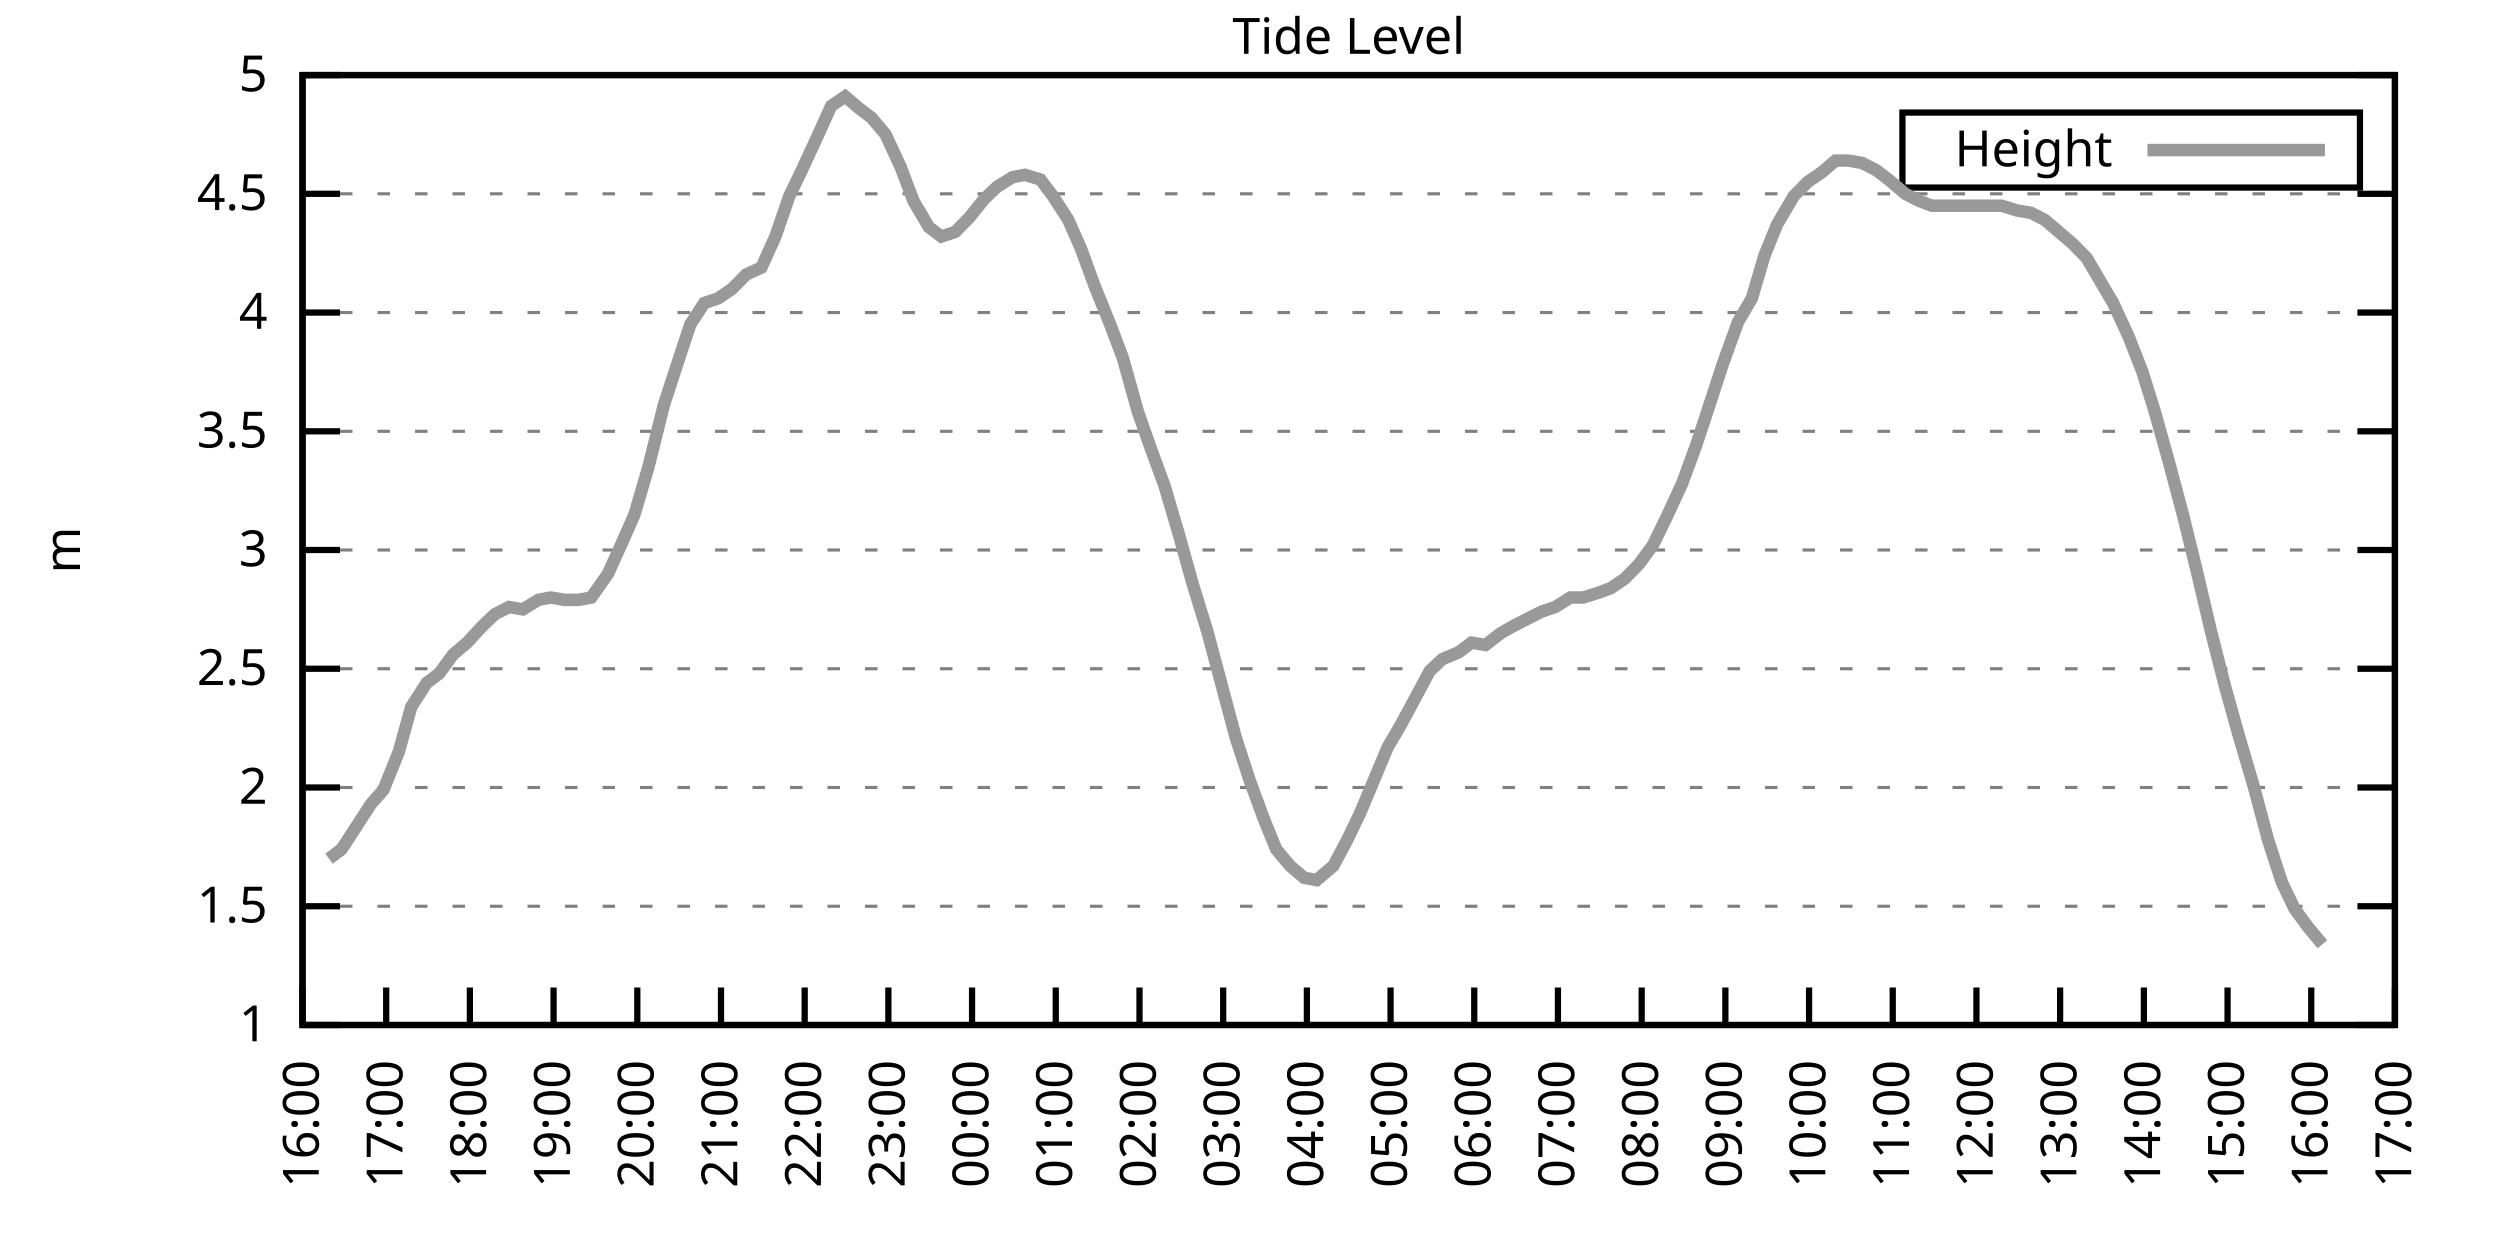
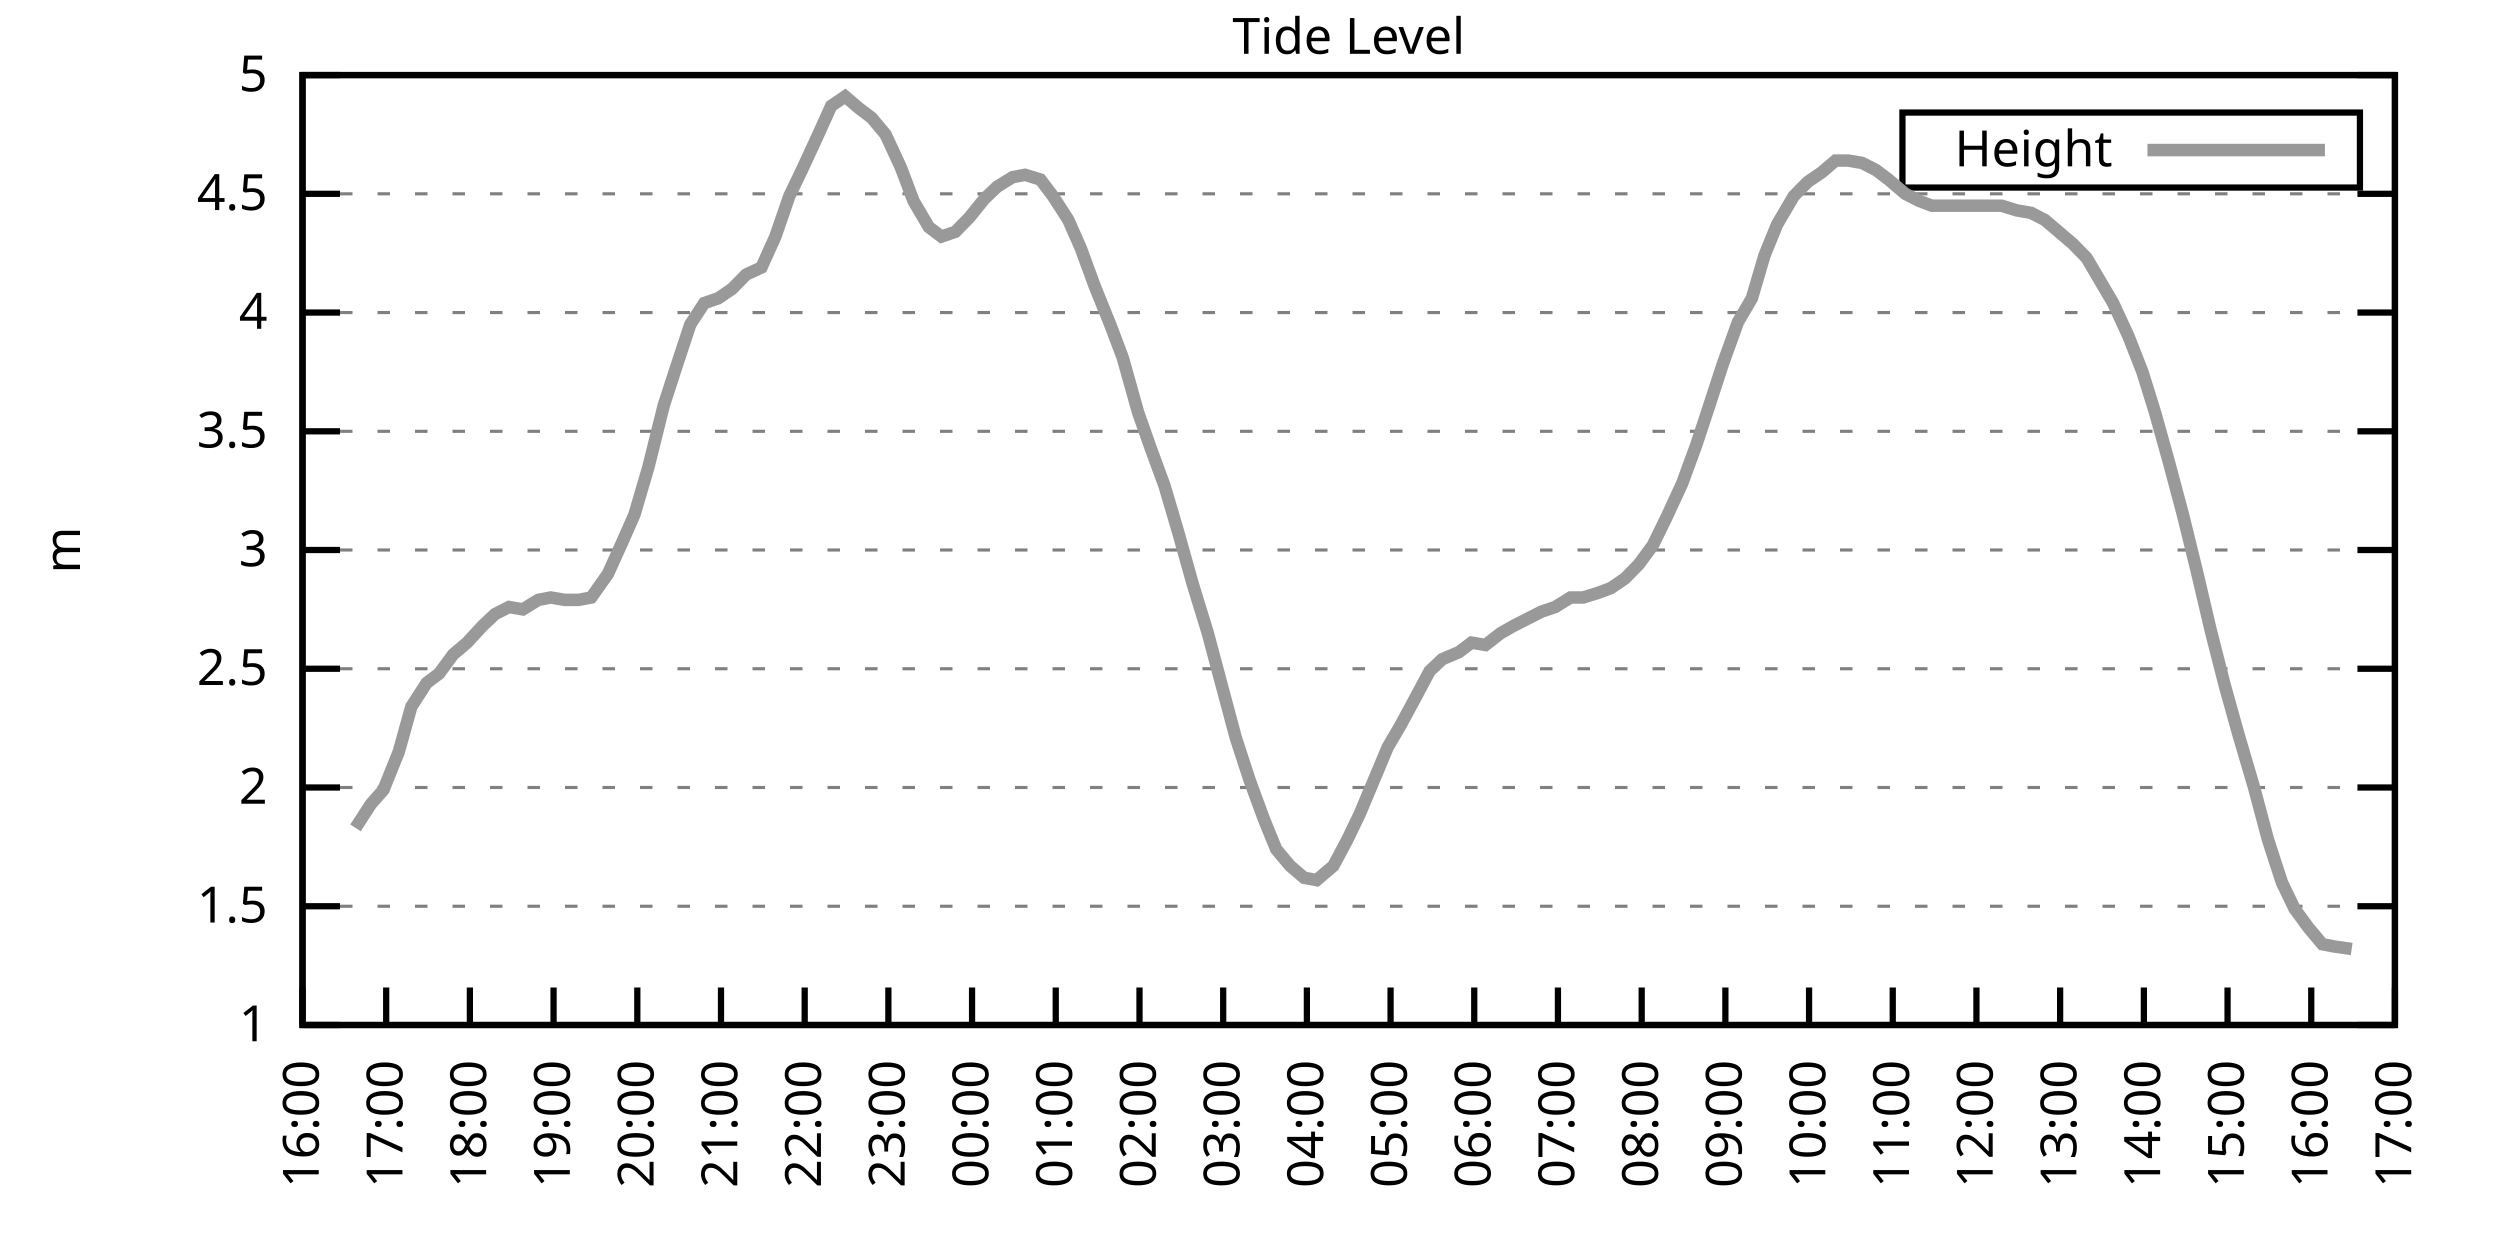
<svg xmlns="http://www.w3.org/2000/svg" xmlns:xlink="http://www.w3.org/1999/xlink" width="400" height="200" viewBox="0 0 400 200">
  <g id="gnuplot_canvas">
    <rect x="0" y="0" width="400" height="200" fill="none" />
    <defs>
      <circle id="gpDot" r="0.5" stroke-width="0.5" stroke="currentColor" />
      <path id="gpPt0" stroke-width="0.333" stroke="currentColor" d="M-1,0 h2 M0,-1 v2" />
      <path id="gpPt1" stroke-width="0.333" stroke="currentColor" d="M-1,-1 L1,1 M1,-1 L-1,1" />
      <path id="gpPt2" stroke-width="0.333" stroke="currentColor" d="M-1,0 L1,0 M0,-1 L0,1 M-1,-1 L1,1 M-1,1 L1,-1" />
      <rect id="gpPt3" stroke-width="0.333" stroke="currentColor" x="-1" y="-1" width="2" height="2" />
      <rect id="gpPt4" stroke-width="0.333" stroke="currentColor" fill="currentColor" x="-1" y="-1" width="2" height="2" />
      <circle id="gpPt5" stroke-width="0.333" stroke="currentColor" cx="0" cy="0" r="1" />
      <use xlink:href="#gpPt5" id="gpPt6" fill="currentColor" stroke="none" />
      <path id="gpPt7" stroke-width="0.333" stroke="currentColor" d="M0,-1.33 L-1.33,0.67 L1.33,0.67 z" />
      <use xlink:href="#gpPt7" id="gpPt8" fill="currentColor" stroke="none" />
      <use xlink:href="#gpPt7" id="gpPt9" stroke="currentColor" transform="rotate(180)" />
      <use xlink:href="#gpPt9" id="gpPt10" fill="currentColor" stroke="none" />
      <use xlink:href="#gpPt3" id="gpPt11" stroke="currentColor" transform="rotate(45)" />
      <use xlink:href="#gpPt11" id="gpPt12" fill="currentColor" stroke="none" />
      <path id="gpPt13" stroke-width="0.333" stroke="currentColor" d="M0,1.330 L1.265,0.411 L0.782,-1.067 L-0.782,-1.076 L-1.265,0.411 z" />
      <use xlink:href="#gpPt13" id="gpPt14" fill="currentColor" stroke="none" />
      <filter id="textbox" filterUnits="objectBoundingBox" x="0" y="0" height="1" width="1">
        <feFlood flood-color="white" flood-opacity="1" result="bgnd" />
        <feComposite in="SourceGraphic" in2="bgnd" operator="atop" />
      </filter>
      <filter id="greybox" filterUnits="objectBoundingBox" x="0" y="0" height="1" width="1">
        <feFlood flood-color="lightgrey" flood-opacity="1" result="grey" />
        <feComposite in="SourceGraphic" in2="grey" operator="atop" />
      </filter>
    </defs>
    <g fill="none" color="white" stroke="currentColor" stroke-width="1.00" stroke-linecap="butt" stroke-linejoin="miter">
</g>
    <g fill="none" color="black" stroke="currentColor" stroke-width="1.00" stroke-linecap="butt" stroke-linejoin="miter">
      <g stroke="none" shape-rendering="crispEdges">
        <polygon fill="rgb(255, 255, 255)" points="48.40,164.00 383.18,164.00 383.18,12.02 48.40,12.02 " />
      </g>
    </g>
    <g fill="none" color="black" stroke="currentColor" stroke-width="1.00" stroke-linecap="butt" stroke-linejoin="miter">
</g>
    <g fill="none" color="black" stroke="black" stroke-width="0.50" stroke-linecap="butt" stroke-linejoin="miter">
</g>
    <g fill="none" color="gray" stroke="currentColor" stroke-width="0.50" stroke-linecap="butt" stroke-linejoin="miter">
      <path stroke="gray" stroke-dasharray="2,4" class="gridline" d="M48.40,164.00 L383.19,164.00  " />
    </g>
    <g fill="none" color="gray" stroke="gray" stroke-width="1.00" stroke-linecap="butt" stroke-linejoin="miter">
</g>
    <g fill="none" color="black" stroke="currentColor" stroke-width="1.00" stroke-linecap="butt" stroke-linejoin="miter">
      <path stroke="black" d="M48.40,164.00 L54.40,164.00 M383.19,164.00 L377.19,164.00  " />
      <g transform="translate(42.80,166.60)" stroke="none" fill="black" font-family="Sans" font-size="8.00" text-anchor="end">
        <text>
          <tspan font-family="Sans"> 1</tspan>
        </text>
      </g>
    </g>
    <g fill="none" color="black" stroke="currentColor" stroke-width="1.00" stroke-linecap="butt" stroke-linejoin="miter">
</g>
    <g fill="none" color="black" stroke="black" stroke-width="0.50" stroke-linecap="butt" stroke-linejoin="miter">
</g>
    <g fill="none" color="gray" stroke="currentColor" stroke-width="0.50" stroke-linecap="butt" stroke-linejoin="miter">
      <path stroke="gray" stroke-dasharray="2,4" class="gridline" d="M48.40,145.00 L383.19,145.00  " />
    </g>
    <g fill="none" color="gray" stroke="gray" stroke-width="1.00" stroke-linecap="butt" stroke-linejoin="miter">
</g>
    <g fill="none" color="black" stroke="currentColor" stroke-width="1.00" stroke-linecap="butt" stroke-linejoin="miter">
      <path stroke="black" d="M48.40,145.00 L54.40,145.00 M383.19,145.00 L377.19,145.00  " />
      <g transform="translate(42.80,147.60)" stroke="none" fill="black" font-family="Sans" font-size="8.00" text-anchor="end">
        <text>
          <tspan font-family="Sans"> 1.5</tspan>
        </text>
      </g>
    </g>
    <g fill="none" color="black" stroke="currentColor" stroke-width="1.00" stroke-linecap="butt" stroke-linejoin="miter">
</g>
    <g fill="none" color="black" stroke="black" stroke-width="0.50" stroke-linecap="butt" stroke-linejoin="miter">
</g>
    <g fill="none" color="gray" stroke="currentColor" stroke-width="0.50" stroke-linecap="butt" stroke-linejoin="miter">
      <path stroke="gray" stroke-dasharray="2,4" class="gridline" d="M48.40,126.00 L383.19,126.00  " />
    </g>
    <g fill="none" color="gray" stroke="gray" stroke-width="1.00" stroke-linecap="butt" stroke-linejoin="miter">
</g>
    <g fill="none" color="black" stroke="currentColor" stroke-width="1.00" stroke-linecap="butt" stroke-linejoin="miter">
      <path stroke="black" d="M48.40,126.00 L54.40,126.00 M383.19,126.00 L377.19,126.00  " />
      <g transform="translate(42.80,128.60)" stroke="none" fill="black" font-family="Sans" font-size="8.00" text-anchor="end">
        <text>
          <tspan font-family="Sans"> 2</tspan>
        </text>
      </g>
    </g>
    <g fill="none" color="black" stroke="currentColor" stroke-width="1.00" stroke-linecap="butt" stroke-linejoin="miter">
</g>
    <g fill="none" color="black" stroke="black" stroke-width="0.50" stroke-linecap="butt" stroke-linejoin="miter">
</g>
    <g fill="none" color="gray" stroke="currentColor" stroke-width="0.50" stroke-linecap="butt" stroke-linejoin="miter">
      <path stroke="gray" stroke-dasharray="2,4" class="gridline" d="M48.40,107.00 L383.19,107.00  " />
    </g>
    <g fill="none" color="gray" stroke="gray" stroke-width="1.00" stroke-linecap="butt" stroke-linejoin="miter">
</g>
    <g fill="none" color="black" stroke="currentColor" stroke-width="1.00" stroke-linecap="butt" stroke-linejoin="miter">
      <path stroke="black" d="M48.40,107.00 L54.40,107.00 M383.19,107.00 L377.19,107.00  " />
      <g transform="translate(42.80,109.60)" stroke="none" fill="black" font-family="Sans" font-size="8.00" text-anchor="end">
        <text>
          <tspan font-family="Sans"> 2.5</tspan>
        </text>
      </g>
    </g>
    <g fill="none" color="black" stroke="currentColor" stroke-width="1.00" stroke-linecap="butt" stroke-linejoin="miter">
</g>
    <g fill="none" color="black" stroke="black" stroke-width="0.50" stroke-linecap="butt" stroke-linejoin="miter">
</g>
    <g fill="none" color="gray" stroke="currentColor" stroke-width="0.50" stroke-linecap="butt" stroke-linejoin="miter">
      <path stroke="gray" stroke-dasharray="2,4" class="gridline" d="M48.40,88.00 L383.19,88.00  " />
    </g>
    <g fill="none" color="gray" stroke="gray" stroke-width="1.00" stroke-linecap="butt" stroke-linejoin="miter">
</g>
    <g fill="none" color="black" stroke="currentColor" stroke-width="1.00" stroke-linecap="butt" stroke-linejoin="miter">
      <path stroke="black" d="M48.40,88.00 L54.40,88.00 M383.19,88.00 L377.19,88.00  " />
      <g transform="translate(42.80,90.60)" stroke="none" fill="black" font-family="Sans" font-size="8.00" text-anchor="end">
        <text>
          <tspan font-family="Sans"> 3</tspan>
        </text>
      </g>
    </g>
    <g fill="none" color="black" stroke="currentColor" stroke-width="1.00" stroke-linecap="butt" stroke-linejoin="miter">
</g>
    <g fill="none" color="black" stroke="black" stroke-width="0.50" stroke-linecap="butt" stroke-linejoin="miter">
</g>
    <g fill="none" color="gray" stroke="currentColor" stroke-width="0.50" stroke-linecap="butt" stroke-linejoin="miter">
      <path stroke="gray" stroke-dasharray="2,4" class="gridline" d="M48.40,69.01 L383.19,69.01  " />
    </g>
    <g fill="none" color="gray" stroke="gray" stroke-width="1.00" stroke-linecap="butt" stroke-linejoin="miter">
</g>
    <g fill="none" color="black" stroke="currentColor" stroke-width="1.00" stroke-linecap="butt" stroke-linejoin="miter">
      <path stroke="black" d="M48.40,69.01 L54.40,69.01 M383.19,69.01 L377.19,69.01  " />
      <g transform="translate(42.80,71.61)" stroke="none" fill="black" font-family="Sans" font-size="8.00" text-anchor="end">
        <text>
          <tspan font-family="Sans"> 3.5</tspan>
        </text>
      </g>
    </g>
    <g fill="none" color="black" stroke="currentColor" stroke-width="1.00" stroke-linecap="butt" stroke-linejoin="miter">
</g>
    <g fill="none" color="black" stroke="black" stroke-width="0.50" stroke-linecap="butt" stroke-linejoin="miter">
</g>
    <g fill="none" color="gray" stroke="currentColor" stroke-width="0.50" stroke-linecap="butt" stroke-linejoin="miter">
      <path stroke="gray" stroke-dasharray="2,4" class="gridline" d="M48.40,50.01 L383.19,50.01  " />
    </g>
    <g fill="none" color="gray" stroke="gray" stroke-width="1.00" stroke-linecap="butt" stroke-linejoin="miter">
</g>
    <g fill="none" color="black" stroke="currentColor" stroke-width="1.00" stroke-linecap="butt" stroke-linejoin="miter">
      <path stroke="black" d="M48.40,50.01 L54.40,50.01 M383.19,50.01 L377.19,50.01  " />
      <g transform="translate(42.80,52.61)" stroke="none" fill="black" font-family="Sans" font-size="8.00" text-anchor="end">
        <text>
          <tspan font-family="Sans"> 4</tspan>
        </text>
      </g>
    </g>
    <g fill="none" color="black" stroke="currentColor" stroke-width="1.00" stroke-linecap="butt" stroke-linejoin="miter">
</g>
    <g fill="none" color="black" stroke="black" stroke-width="0.50" stroke-linecap="butt" stroke-linejoin="miter">
</g>
    <g fill="none" color="gray" stroke="currentColor" stroke-width="0.50" stroke-linecap="butt" stroke-linejoin="miter">
      <path stroke="gray" stroke-dasharray="2,4" class="gridline" d="M48.40,31.01 L383.19,31.01  " />
    </g>
    <g fill="none" color="gray" stroke="gray" stroke-width="1.00" stroke-linecap="butt" stroke-linejoin="miter">
</g>
    <g fill="none" color="black" stroke="currentColor" stroke-width="1.00" stroke-linecap="butt" stroke-linejoin="miter">
      <path stroke="black" d="M48.40,31.01 L54.40,31.01 M383.19,31.01 L377.19,31.01  " />
      <g transform="translate(42.80,33.61)" stroke="none" fill="black" font-family="Sans" font-size="8.00" text-anchor="end">
        <text>
          <tspan font-family="Sans"> 4.5</tspan>
        </text>
      </g>
    </g>
    <g fill="none" color="black" stroke="currentColor" stroke-width="1.00" stroke-linecap="butt" stroke-linejoin="miter">
</g>
    <g fill="none" color="black" stroke="black" stroke-width="0.50" stroke-linecap="butt" stroke-linejoin="miter">
</g>
    <g fill="none" color="gray" stroke="currentColor" stroke-width="0.50" stroke-linecap="butt" stroke-linejoin="miter">
      <path stroke="gray" stroke-dasharray="2,4" class="gridline" d="M48.40,12.01 L383.19,12.01  " />
    </g>
    <g fill="none" color="gray" stroke="gray" stroke-width="1.00" stroke-linecap="butt" stroke-linejoin="miter">
</g>
    <g fill="none" color="black" stroke="currentColor" stroke-width="1.00" stroke-linecap="butt" stroke-linejoin="miter">
      <path stroke="black" d="M48.40,12.01 L54.40,12.01 M383.19,12.01 L377.19,12.01  " />
      <g transform="translate(42.80,14.61)" stroke="none" fill="black" font-family="Sans" font-size="8.00" text-anchor="end">
        <text>
          <tspan font-family="Sans"> 5</tspan>
        </text>
      </g>
    </g>
    <g fill="none" color="black" stroke="currentColor" stroke-width="1.00" stroke-linecap="butt" stroke-linejoin="miter">
      <path stroke="black" d="M48.40,164.00 L48.40,158.00  " />
      <g transform="translate(51.00,169.60) rotate(270.00)" stroke="none" fill="black" font-family="Sans" font-size="8.00" text-anchor="end">
        <text>
          <tspan font-family="Sans">16:00</tspan>
        </text>
      </g>
    </g>
    <g fill="none" color="black" stroke="currentColor" stroke-width="1.00" stroke-linecap="butt" stroke-linejoin="miter">
      <path stroke="black" d="M61.79,164.00 L61.79,158.00  " />
      <g transform="translate(64.39,169.60) rotate(270.00)" stroke="none" fill="black" font-family="Sans" font-size="8.00" text-anchor="end">
        <text>
          <tspan font-family="Sans">17:00</tspan>
        </text>
      </g>
    </g>
    <g fill="none" color="black" stroke="currentColor" stroke-width="1.00" stroke-linecap="butt" stroke-linejoin="miter">
      <path stroke="black" d="M75.18,164.00 L75.18,158.00  " />
      <g transform="translate(77.78,169.60) rotate(270.00)" stroke="none" fill="black" font-family="Sans" font-size="8.00" text-anchor="end">
        <text>
          <tspan font-family="Sans">18:00</tspan>
        </text>
      </g>
    </g>
    <g fill="none" color="black" stroke="currentColor" stroke-width="1.00" stroke-linecap="butt" stroke-linejoin="miter">
      <path stroke="black" d="M88.57,164.00 L88.57,158.00  " />
      <g transform="translate(91.17,169.60) rotate(270.00)" stroke="none" fill="black" font-family="Sans" font-size="8.00" text-anchor="end">
        <text>
          <tspan font-family="Sans">19:00</tspan>
        </text>
      </g>
    </g>
    <g fill="none" color="black" stroke="currentColor" stroke-width="1.00" stroke-linecap="butt" stroke-linejoin="miter">
      <path stroke="black" d="M101.97,164.00 L101.97,158.00  " />
      <g transform="translate(104.57,169.60) rotate(270.00)" stroke="none" fill="black" font-family="Sans" font-size="8.00" text-anchor="end">
        <text>
          <tspan font-family="Sans">20:00</tspan>
        </text>
      </g>
    </g>
    <g fill="none" color="black" stroke="currentColor" stroke-width="1.00" stroke-linecap="butt" stroke-linejoin="miter">
      <path stroke="black" d="M115.36,164.00 L115.36,158.00  " />
      <g transform="translate(117.96,169.60) rotate(270.00)" stroke="none" fill="black" font-family="Sans" font-size="8.00" text-anchor="end">
        <text>
          <tspan font-family="Sans">21:00</tspan>
        </text>
      </g>
    </g>
    <g fill="none" color="black" stroke="currentColor" stroke-width="1.00" stroke-linecap="butt" stroke-linejoin="miter">
      <path stroke="black" d="M128.75,164.00 L128.75,158.00  " />
      <g transform="translate(131.35,169.60) rotate(270.00)" stroke="none" fill="black" font-family="Sans" font-size="8.00" text-anchor="end">
        <text>
          <tspan font-family="Sans">22:00</tspan>
        </text>
      </g>
    </g>
    <g fill="none" color="black" stroke="currentColor" stroke-width="1.00" stroke-linecap="butt" stroke-linejoin="miter">
      <path stroke="black" d="M142.14,164.00 L142.14,158.00  " />
      <g transform="translate(144.74,169.60) rotate(270.00)" stroke="none" fill="black" font-family="Sans" font-size="8.00" text-anchor="end">
        <text>
          <tspan font-family="Sans">23:00</tspan>
        </text>
      </g>
    </g>
    <g fill="none" color="black" stroke="currentColor" stroke-width="1.00" stroke-linecap="butt" stroke-linejoin="miter">
      <path stroke="black" d="M155.53,164.00 L155.53,158.00  " />
      <g transform="translate(158.13,169.60) rotate(270.00)" stroke="none" fill="black" font-family="Sans" font-size="8.00" text-anchor="end">
        <text>
          <tspan font-family="Sans">00:00</tspan>
        </text>
      </g>
    </g>
    <g fill="none" color="black" stroke="currentColor" stroke-width="1.00" stroke-linecap="butt" stroke-linejoin="miter">
      <path stroke="black" d="M168.92,164.00 L168.92,158.00  " />
      <g transform="translate(171.52,169.60) rotate(270.00)" stroke="none" fill="black" font-family="Sans" font-size="8.00" text-anchor="end">
        <text>
          <tspan font-family="Sans">01:00</tspan>
        </text>
      </g>
    </g>
    <g fill="none" color="black" stroke="currentColor" stroke-width="1.00" stroke-linecap="butt" stroke-linejoin="miter">
      <path stroke="black" d="M182.32,164.00 L182.32,158.00  " />
      <g transform="translate(184.92,169.60) rotate(270.00)" stroke="none" fill="black" font-family="Sans" font-size="8.00" text-anchor="end">
        <text>
          <tspan font-family="Sans">02:00</tspan>
        </text>
      </g>
    </g>
    <g fill="none" color="black" stroke="currentColor" stroke-width="1.00" stroke-linecap="butt" stroke-linejoin="miter">
      <path stroke="black" d="M195.71,164.00 L195.71,158.00  " />
      <g transform="translate(198.31,169.60) rotate(270.00)" stroke="none" fill="black" font-family="Sans" font-size="8.00" text-anchor="end">
        <text>
          <tspan font-family="Sans">03:00</tspan>
        </text>
      </g>
    </g>
    <g fill="none" color="black" stroke="currentColor" stroke-width="1.00" stroke-linecap="butt" stroke-linejoin="miter">
      <path stroke="black" d="M209.10,164.00 L209.10,158.00  " />
      <g transform="translate(211.70,169.60) rotate(270.00)" stroke="none" fill="black" font-family="Sans" font-size="8.00" text-anchor="end">
        <text>
          <tspan font-family="Sans">04:00</tspan>
        </text>
      </g>
    </g>
    <g fill="none" color="black" stroke="currentColor" stroke-width="1.00" stroke-linecap="butt" stroke-linejoin="miter">
      <path stroke="black" d="M222.49,164.00 L222.49,158.00  " />
      <g transform="translate(225.09,169.60) rotate(270.00)" stroke="none" fill="black" font-family="Sans" font-size="8.00" text-anchor="end">
        <text>
          <tspan font-family="Sans">05:00</tspan>
        </text>
      </g>
    </g>
    <g fill="none" color="black" stroke="currentColor" stroke-width="1.00" stroke-linecap="butt" stroke-linejoin="miter">
      <path stroke="black" d="M235.88,164.00 L235.88,158.00  " />
      <g transform="translate(238.48,169.60) rotate(270.00)" stroke="none" fill="black" font-family="Sans" font-size="8.00" text-anchor="end">
        <text>
          <tspan font-family="Sans">06:00</tspan>
        </text>
      </g>
    </g>
    <g fill="none" color="black" stroke="currentColor" stroke-width="1.00" stroke-linecap="butt" stroke-linejoin="miter">
      <path stroke="black" d="M249.27,164.00 L249.27,158.00  " />
      <g transform="translate(251.87,169.60) rotate(270.00)" stroke="none" fill="black" font-family="Sans" font-size="8.00" text-anchor="end">
        <text>
          <tspan font-family="Sans">07:00</tspan>
        </text>
      </g>
    </g>
    <g fill="none" color="black" stroke="currentColor" stroke-width="1.00" stroke-linecap="butt" stroke-linejoin="miter">
      <path stroke="black" d="M262.67,164.00 L262.67,158.00  " />
      <g transform="translate(265.27,169.60) rotate(270.00)" stroke="none" fill="black" font-family="Sans" font-size="8.00" text-anchor="end">
        <text>
          <tspan font-family="Sans">08:00</tspan>
        </text>
      </g>
    </g>
    <g fill="none" color="black" stroke="currentColor" stroke-width="1.00" stroke-linecap="butt" stroke-linejoin="miter">
      <path stroke="black" d="M276.06,164.00 L276.06,158.00  " />
      <g transform="translate(278.66,169.60) rotate(270.00)" stroke="none" fill="black" font-family="Sans" font-size="8.00" text-anchor="end">
        <text>
          <tspan font-family="Sans">09:00</tspan>
        </text>
      </g>
    </g>
    <g fill="none" color="black" stroke="currentColor" stroke-width="1.00" stroke-linecap="butt" stroke-linejoin="miter">
      <path stroke="black" d="M289.45,164.00 L289.45,158.00  " />
      <g transform="translate(292.05,169.60) rotate(270.00)" stroke="none" fill="black" font-family="Sans" font-size="8.00" text-anchor="end">
        <text>
          <tspan font-family="Sans">10:00</tspan>
        </text>
      </g>
    </g>
    <g fill="none" color="black" stroke="currentColor" stroke-width="1.00" stroke-linecap="butt" stroke-linejoin="miter">
      <path stroke="black" d="M302.84,164.00 L302.84,158.00  " />
      <g transform="translate(305.44,169.60) rotate(270.00)" stroke="none" fill="black" font-family="Sans" font-size="8.00" text-anchor="end">
        <text>
          <tspan font-family="Sans">11:00</tspan>
        </text>
      </g>
    </g>
    <g fill="none" color="black" stroke="currentColor" stroke-width="1.00" stroke-linecap="butt" stroke-linejoin="miter">
      <path stroke="black" d="M316.23,164.00 L316.23,158.00  " />
      <g transform="translate(318.83,169.60) rotate(270.00)" stroke="none" fill="black" font-family="Sans" font-size="8.00" text-anchor="end">
        <text>
          <tspan font-family="Sans">12:00</tspan>
        </text>
      </g>
    </g>
    <g fill="none" color="black" stroke="currentColor" stroke-width="1.00" stroke-linecap="butt" stroke-linejoin="miter">
      <path stroke="black" d="M329.62,164.00 L329.62,158.00  " />
      <g transform="translate(332.22,169.60) rotate(270.00)" stroke="none" fill="black" font-family="Sans" font-size="8.00" text-anchor="end">
        <text>
          <tspan font-family="Sans">13:00</tspan>
        </text>
      </g>
    </g>
    <g fill="none" color="black" stroke="currentColor" stroke-width="1.00" stroke-linecap="butt" stroke-linejoin="miter">
      <path stroke="black" d="M343.02,164.00 L343.02,158.00  " />
      <g transform="translate(345.62,169.60) rotate(270.00)" stroke="none" fill="black" font-family="Sans" font-size="8.00" text-anchor="end">
        <text>
          <tspan font-family="Sans">14:00</tspan>
        </text>
      </g>
    </g>
    <g fill="none" color="black" stroke="currentColor" stroke-width="1.00" stroke-linecap="butt" stroke-linejoin="miter">
      <path stroke="black" d="M356.41,164.00 L356.41,158.00  " />
      <g transform="translate(359.01,169.60) rotate(270.00)" stroke="none" fill="black" font-family="Sans" font-size="8.00" text-anchor="end">
        <text>
          <tspan font-family="Sans">15:00</tspan>
        </text>
      </g>
    </g>
    <g fill="none" color="black" stroke="currentColor" stroke-width="1.00" stroke-linecap="butt" stroke-linejoin="miter">
      <path stroke="black" d="M369.80,164.00 L369.80,158.00  " />
      <g transform="translate(372.40,169.60) rotate(270.00)" stroke="none" fill="black" font-family="Sans" font-size="8.00" text-anchor="end">
        <text>
          <tspan font-family="Sans">16:00</tspan>
        </text>
      </g>
    </g>
    <g fill="none" color="black" stroke="currentColor" stroke-width="1.00" stroke-linecap="butt" stroke-linejoin="miter">
      <path stroke="black" d="M383.19,164.00 L383.19,158.00  " />
      <g transform="translate(385.79,169.60) rotate(270.00)" stroke="none" fill="black" font-family="Sans" font-size="8.00" text-anchor="end">
        <text>
          <tspan font-family="Sans">17:00</tspan>
        </text>
      </g>
    </g>
    <g fill="none" color="black" stroke="currentColor" stroke-width="1.00" stroke-linecap="butt" stroke-linejoin="miter">
</g>
    <g fill="none" color="black" stroke="currentColor" stroke-width="1.00" stroke-linecap="butt" stroke-linejoin="miter">
      <path stroke="black" d="M48.40,12.01 L48.40,164.00 L383.19,164.00 L383.19,12.01 L48.40,12.01 Z  " />
    </g>
    <g fill="none" color="black" stroke="currentColor" stroke-width="1.00" stroke-linecap="butt" stroke-linejoin="miter">
</g>
    <g fill="none" color="black" stroke="currentColor" stroke-width="1.00" stroke-linecap="butt" stroke-linejoin="miter">
      <path stroke="black" d="M304.39,30.01 L304.39,18.01 L377.59,18.01 L377.59,30.01 L304.39,30.01 Z  " />
    </g>
    <g id="Tide_level_plot_1">
      <g fill="none" color="white" stroke="black" stroke-width="2.00" stroke-linecap="butt" stroke-linejoin="miter">
</g>
      <g fill="none" color="black" stroke="currentColor" stroke-width="2.00" stroke-linecap="butt" stroke-linejoin="miter">
        <g transform="translate(337.99,26.61)" stroke="none" fill="black" font-family="Sans" font-size="8.00" text-anchor="end">
          <text>
            <tspan font-family="Sans">Height</tspan>
          </text>
        </g>
      </g>
      <g fill="none" color="black" stroke="currentColor" stroke-width="2.00" stroke-linecap="butt" stroke-linejoin="miter">
-         <path stroke="rgb(153, 153, 153)" d="M343.59,24.01 L371.99,24.01 M52.64,137.40 L54.65,135.88 L56.88,132.46 L59.34,128.66 L61.35,126.38 L63.80,120.30   L65.81,113.08 L68.26,109.28 L70.27,107.76 L72.50,104.72 L74.74,102.82 L77.19,100.16 L79.20,98.26 L81.43,97.12   L83.66,97.50 L86.12,95.98 L88.13,95.60 L90.36,95.98 L92.59,95.98 L94.60,95.60 L97.28,91.80 L99.51,86.87   L101.52,82.31 L103.75,74.71 L106.21,64.83 L108.44,57.99 L110.45,51.91 L112.68,48.49 L114.91,47.73 L117.14,46.21   L119.38,43.93 L121.83,42.79 L124.06,37.85 L126.29,31.39 L128.30,27.21 L130.76,21.89 L132.99,16.95 L135.22,15.43   L137.45,17.33 L139.46,18.85 L141.69,21.51 L144.15,26.83 L146.16,32.15 L148.61,36.33 L150.62,37.85 L152.85,37.09   L155.09,34.81 L157.54,31.77 L159.55,29.87 L162.01,28.35 L164.01,27.97 L166.47,28.73 L168.48,31.39 L170.93,35.19   L172.94,39.75 L175.17,45.83 L177.63,51.91 L179.64,57.23 L182.09,65.97 L184.10,71.67 L186.33,77.75 L188.57,85.35   L190.80,93.32 L193.25,101.30 L195.48,109.66 L197.72,118.02 L199.95,124.86 L202.18,130.94 L204.19,135.88 L206.42,138.54   L208.65,140.44 L210.66,140.82 L213.34,138.54 L215.57,134.36 L217.58,130.18 L219.81,124.86 L222.04,119.54 L224.05,116.12   L226.51,111.56 L228.74,107.38 L230.75,105.48 L233.43,104.34 L235.44,102.82 L237.67,103.20 L240.12,101.30 L242.13,100.16   L244.36,99.02 L246.60,97.88 L248.83,97.12 L251.28,95.60 L253.29,95.60 L255.75,94.84 L257.76,94.08 L259.99,92.56   L262.22,90.28 L264.45,87.25 L266.68,82.69 L269.14,77.37 L271.37,71.29 L273.38,65.21 L275.61,58.37 L278.07,51.53   L280.30,47.73 L282.31,40.89 L284.32,35.95 L286.99,31.39 L289.23,29.11 L291.46,27.59 L293.69,25.69 L295.70,25.69   L297.93,26.07 L300.16,27.21 L302.17,28.73 L304.85,31.01 L307.08,32.15 L309.09,32.91 L311.32,32.91 L313.55,32.91   L315.56,32.91 L318.24,32.91 L320.25,32.91 L322.70,33.67 L324.94,34.05 L327.17,35.19 L329.40,37.09 L331.63,38.99   L333.86,41.27 L335.87,44.69 L338.10,48.49 L340.56,53.81 L342.79,59.51 L344.80,65.97 L347.03,73.95 L349.26,82.31   L351.50,91.42 L353.73,100.92 L355.96,109.66 L358.19,117.64 L360.65,126.00 L362.88,134.36 L365.11,141.20 L367.12,145.38   L369.35,148.42 L371.58,151.08  " />
+         <path stroke="rgb(153, 153, 153)" d="M343.59,24.01 L371.99,24.01 M56.88,132.46 L59.34,128.66 L61.35,126.38 L63.80,120.30 L65.81,113.08 L68.26,109.28   L70.27,107.76 L72.50,104.72 L74.74,102.82 L77.19,100.16 L79.20,98.26 L81.43,97.12 L83.66,97.50 L86.12,95.98   L88.13,95.60 L90.36,95.98 L92.59,95.98 L94.60,95.60 L97.28,91.80 L99.51,86.87 L101.52,82.31 L103.75,74.71   L106.21,64.83 L108.44,57.99 L110.45,51.91 L112.68,48.49 L114.91,47.73 L117.14,46.21 L119.38,43.93 L121.83,42.79   L124.06,37.85 L126.29,31.39 L128.30,27.21 L130.76,21.89 L132.99,16.95 L135.22,15.43 L137.45,17.33 L139.46,18.85   L141.69,21.51 L144.15,26.83 L146.16,32.15 L148.61,36.33 L150.62,37.85 L152.85,37.09 L155.09,34.81 L157.54,31.77   L159.55,29.87 L162.01,28.35 L164.01,27.97 L166.47,28.73 L168.48,31.39 L170.93,35.19 L172.94,39.75 L175.17,45.83   L177.63,51.91 L179.64,57.23 L182.09,65.97 L184.10,71.67 L186.33,77.75 L188.57,85.35 L190.80,93.32 L193.25,101.30   L195.48,109.66 L197.72,118.02 L199.95,124.86 L202.18,130.94 L204.19,135.88 L206.42,138.54 L208.65,140.44 L210.66,140.82   L213.34,138.54 L215.57,134.36 L217.58,130.18 L219.81,124.86 L222.04,119.54 L224.05,116.12 L226.51,111.56 L228.74,107.38   L230.75,105.48 L233.43,104.34 L235.44,102.82 L237.67,103.20 L240.12,101.30 L242.13,100.16 L244.36,99.02 L246.60,97.88   L248.83,97.12 L251.28,95.60 L253.29,95.60 L255.75,94.84 L257.76,94.08 L259.99,92.56 L262.22,90.28 L264.45,87.25   L266.68,82.69 L269.14,77.37 L271.37,71.29 L273.38,65.21 L275.61,58.37 L278.07,51.53 L280.30,47.73 L282.31,40.89   L284.32,35.95 L286.99,31.39 L289.23,29.11 L291.46,27.59 L293.69,25.69 L295.70,25.69 L297.93,26.07 L300.16,27.21   L302.17,28.73 L304.85,31.01 L307.08,32.15 L309.09,32.91 L311.32,32.91 L313.55,32.91 L315.56,32.91 L318.24,32.91   L320.25,32.91 L322.70,33.67 L324.94,34.05 L327.17,35.19 L329.40,37.09 L331.63,38.99 L333.86,41.27 L335.87,44.69   L338.10,48.49 L340.56,53.81 L342.79,59.51 L344.80,65.97 L347.03,73.95 L349.26,82.31 L351.50,91.42 L353.73,100.92   L355.96,109.66 L358.19,117.64 L360.65,126.00 L362.88,134.36 L365.11,141.20 L367.12,145.38 L369.35,148.42 L371.58,151.08   L373.59,151.46 L376.27,151.84  " />
      </g>
    </g>
    <g fill="none" color="black" stroke="currentColor" stroke-width="2.00" stroke-linecap="butt" stroke-linejoin="miter">
</g>
    <g fill="none" color="black" stroke="black" stroke-width="1.00" stroke-linecap="butt" stroke-linejoin="miter">
</g>
    <g fill="none" color="black" stroke="currentColor" stroke-width="1.00" stroke-linecap="butt" stroke-linejoin="miter">
      <path stroke="black" d="M48.40,12.01 L48.40,164.00 L383.19,164.00 L383.19,12.01 L48.40,12.01 Z  " />
      <g transform="translate(12.80,88.01) rotate(270.00)" stroke="none" fill="black" font-family="Sans" font-size="8.00" text-anchor="middle">
        <text>
          <tspan font-family="Sans">m</tspan>
        </text>
      </g>
    </g>
    <g fill="none" color="black" stroke="currentColor" stroke-width="1.00" stroke-linecap="butt" stroke-linejoin="miter">
</g>
    <g fill="none" color="black" stroke="currentColor" stroke-width="1.00" stroke-linecap="butt" stroke-linejoin="miter">
      <g transform="translate(215.79,8.61)" stroke="none" fill="black" font-family="Sans" font-size="8.00" text-anchor="middle">
        <text>
          <tspan font-family="Sans">Tide Level</tspan>
        </text>
      </g>
    </g>
    <g fill="none" color="black" stroke="currentColor" stroke-width="1.00" stroke-linecap="butt" stroke-linejoin="miter">
</g>
  </g>
</svg>
